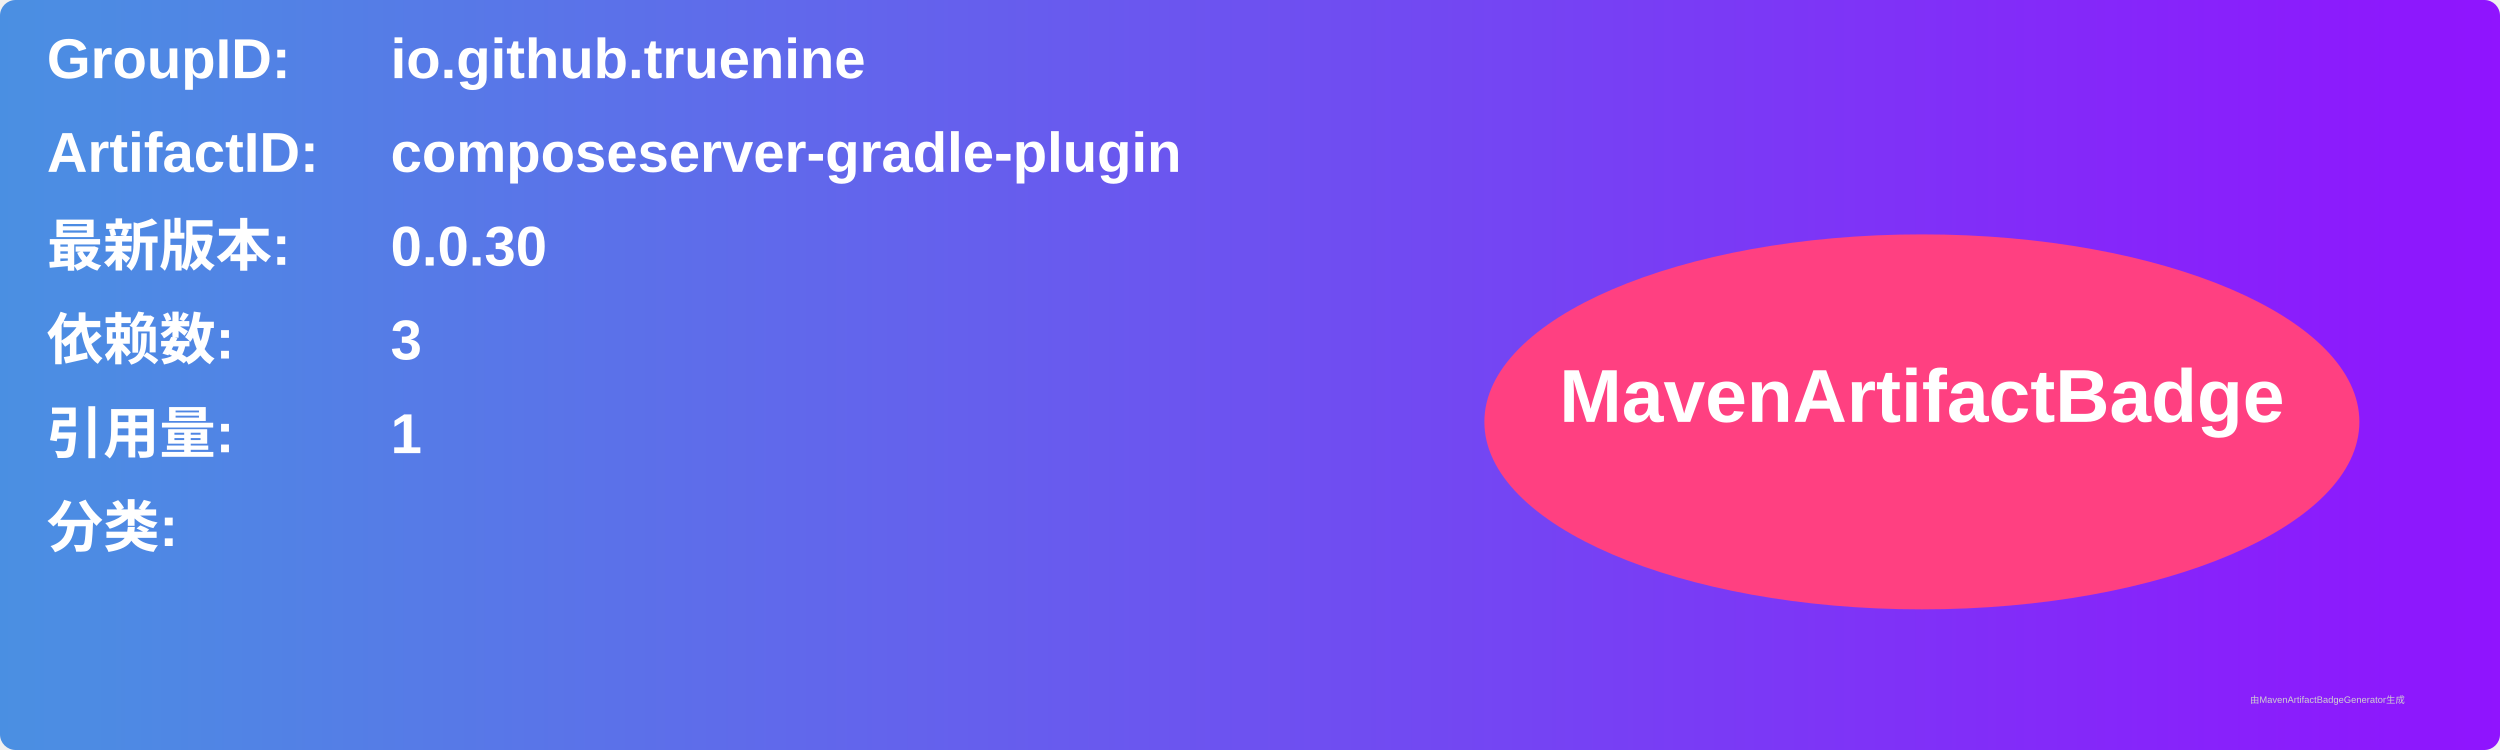
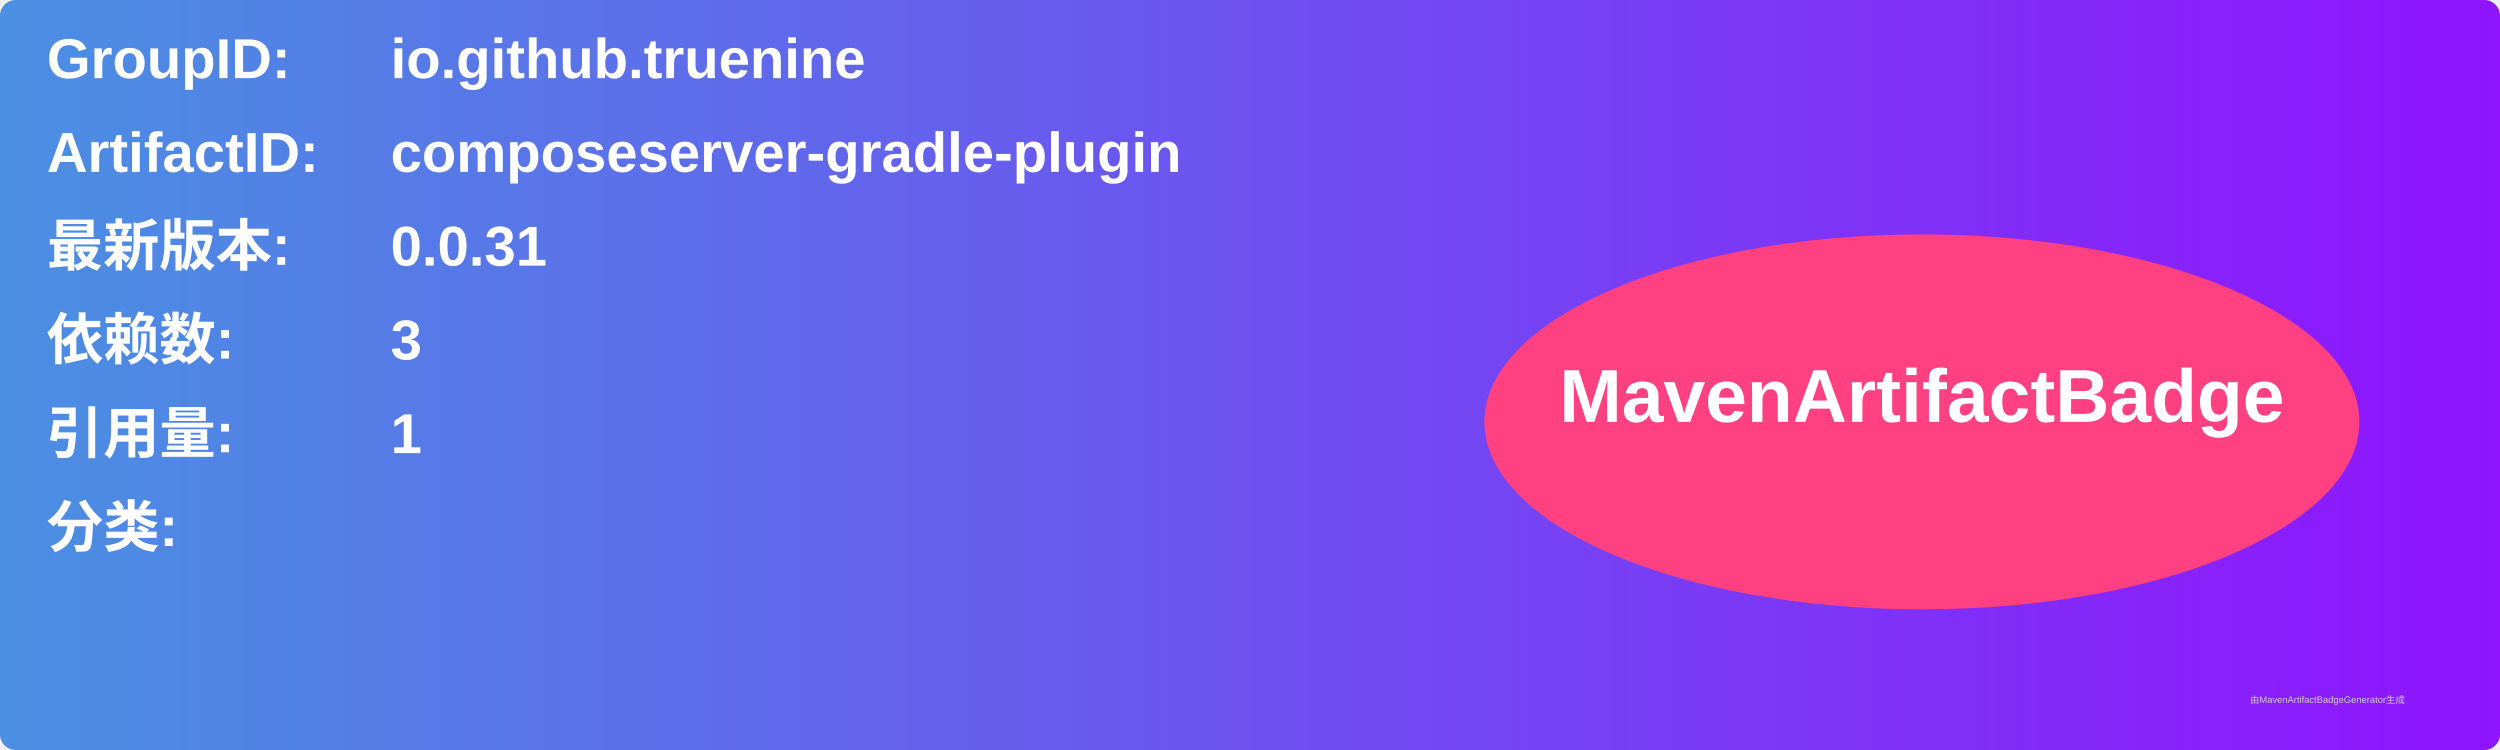
<svg xmlns="http://www.w3.org/2000/svg" width="800" height="240" viewBox="0 0 800 240">
  <linearGradient id="grad" x1="0%" y1="0%" x2="100%" y2="0%">
    <stop offset="0%" stop-color="#4a90e2" />
    <stop offset="100%" stop-color="#9013fe" />
  </linearGradient>
  <rect width="100%" height="100%" rx="5" ry="5" fill="url(#grad)" />
  <g transform="translate(15, 15)">
    <text x="0" y="10" font-family="Arial" font-size="18" fill="white" font-weight="bold" width="260">GroupID:</text>
    <text x="110" y="10" font-family="Arial" font-size="18" fill="white" font-weight="bold" width="460">io.github.truenine</text>
    <text x="0" y="40" font-family="Arial" font-size="18" fill="white" font-weight="bold" width="260">ArtifactID:</text>
    <text x="110" y="40" font-family="Arial" font-size="18" fill="white" font-weight="bold" width="460">composeserver-gradle-plugin</text>
    <text x="0" y="70" font-family="Arial" font-size="18" fill="white" font-weight="bold">最新版本:</text>
    <text x="110" y="70" font-family="Arial" font-size="18" fill="white" font-weight="bold">
-       <tspan font-weight="bold">0.0.30</tspan>
+       <tspan font-weight="bold">0.0.31</tspan>
    </text>
    <text x="0" y="100" font-family="Arial" font-size="18" fill="white" font-weight="bold">依赖数: </text>
    <text x="110" y="100" font-family="Arial" font-size="18" fill="white">
      <tspan font-weight="bold">3</tspan>
    </text>
    <text x="0" y="130" font-family="Arial" font-size="18" fill="white" font-weight="bold">引用量: </text>
    <text x="110" y="130" font-family="Arial" font-size="18" fill="white">
      <tspan font-weight="bold">1</tspan>
    </text>
    <text x="0" y="160" font-family="Arial" font-size="18" fill="white" font-weight="bold">分类:</text>
    <text x="10" y="190" font-family="Arial" font-size="10" fill="white">
      <tspan font-weight="bold" />
    </text>
    <ellipse cx="600" cy="120" rx="140" ry="60" fill="#ff4081" />
    <text x="600" y="120" text-anchor="middle" font-family="Arial" font-size="24" fill="white" font-weight="bold">MavenArtifactBadge</text>
  </g>
  <text x="720" y="225" font-family="Arial" font-size="3" fill="#d0d0d0">由MavenArtifactBadgeGenerator生成</text>
</svg>
